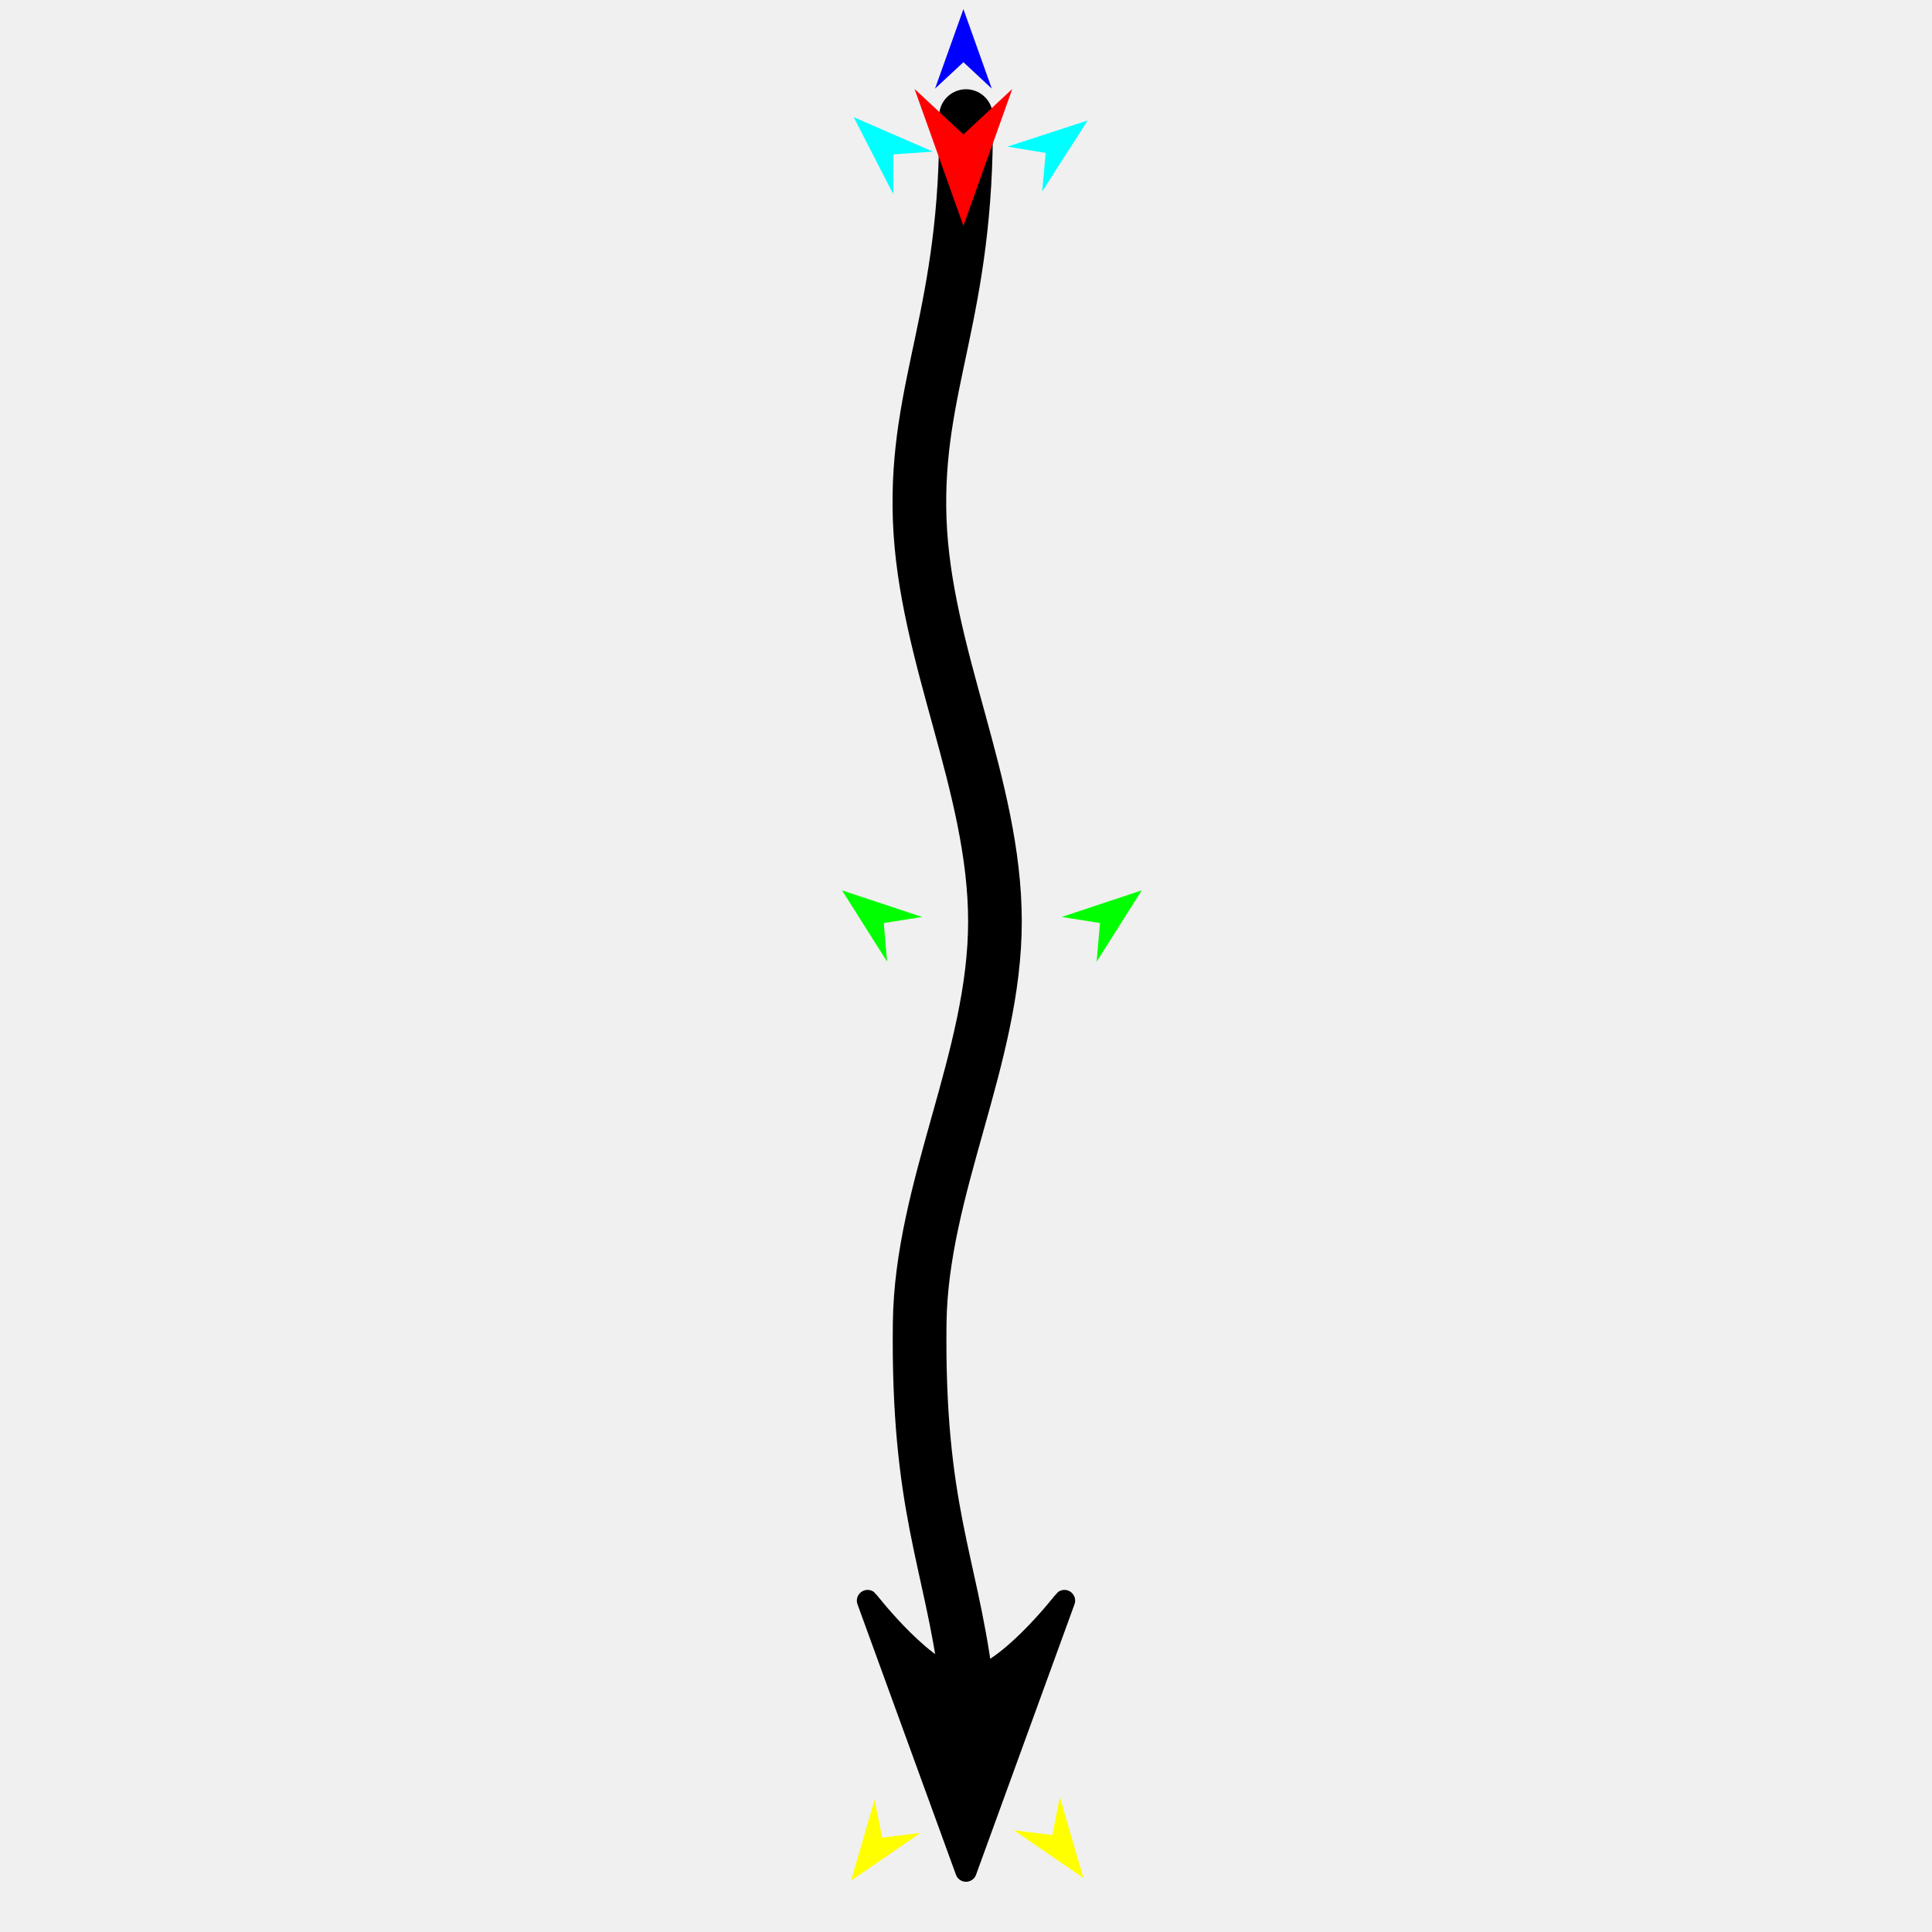
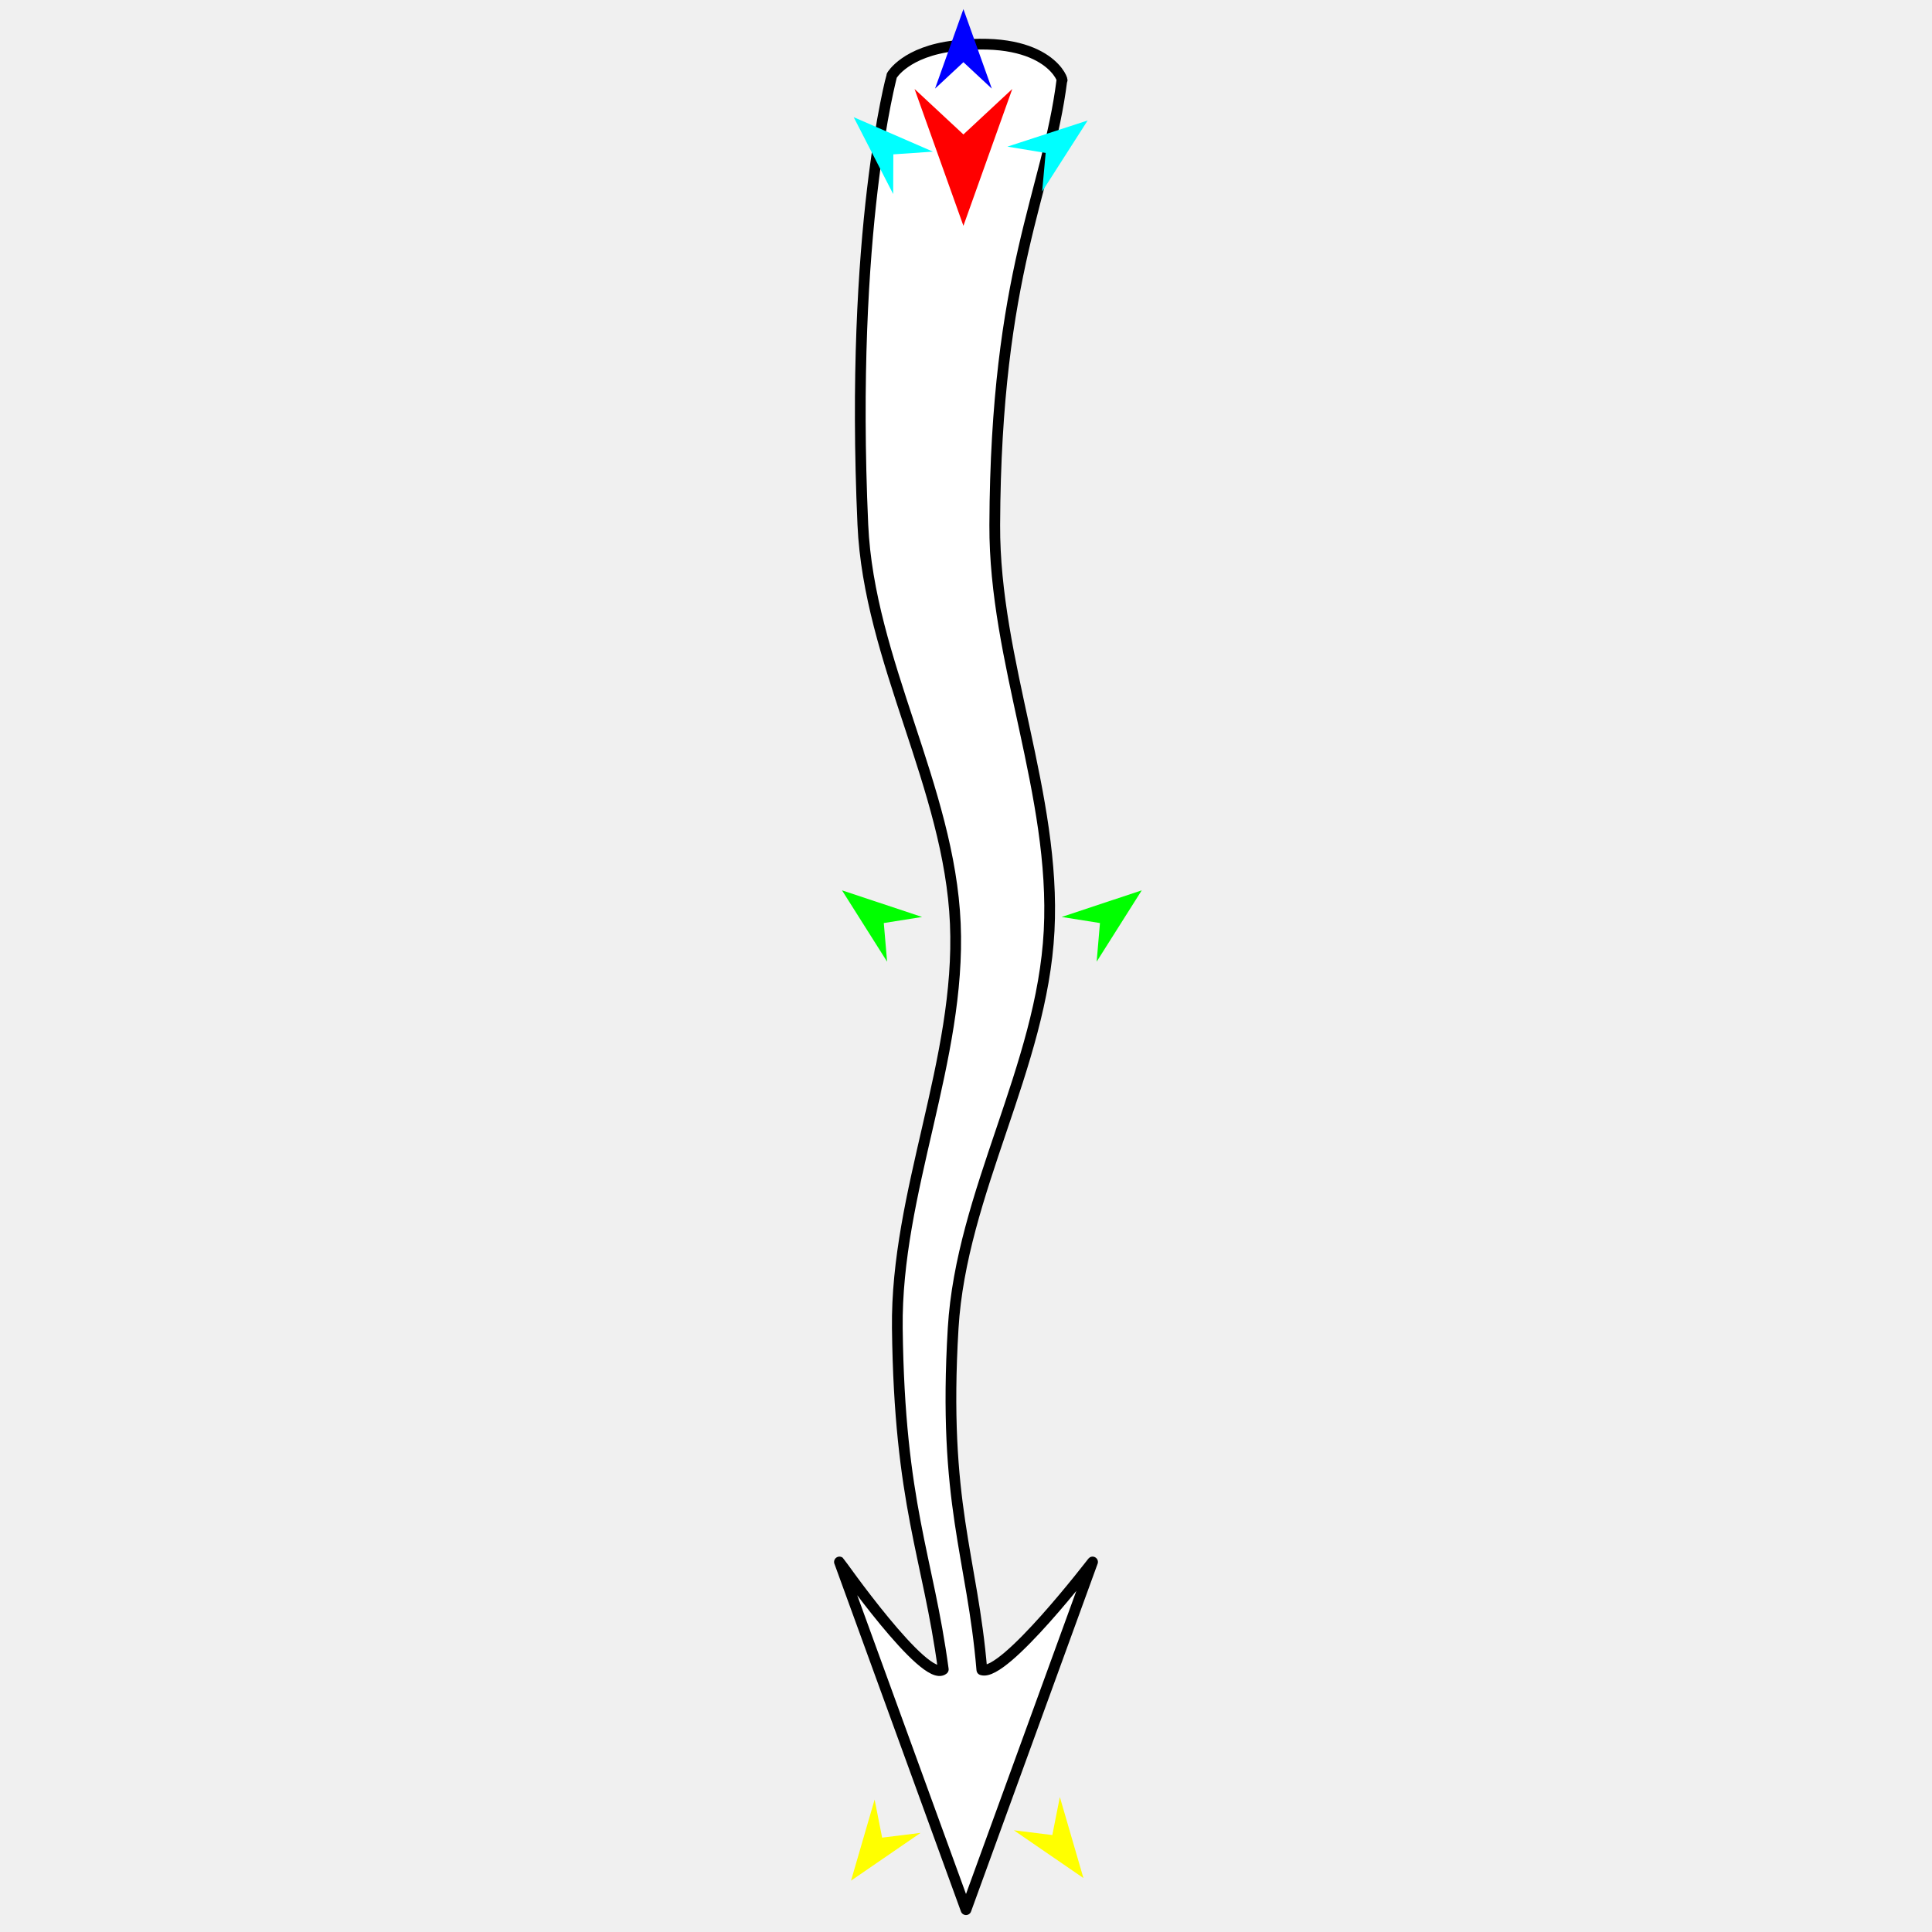
<svg xmlns="http://www.w3.org/2000/svg" version="1.1" id="Frame_0" width="720px" height="720px">
  <g id="tail">
    <g id="tail">
-       <path fill="#000000" fill-rule="evenodd" stroke="#000000" stroke-width="8" stroke-linecap="round" stroke-linejoin="round" d="M 323.324 596.511 C 323.328 596.514 345.921 625.789 360.000 625.789 C 374.079 625.789 396.672 596.514 396.676 596.511 C 396.672 596.522 360.004 697.267 360.000 697.277 C 359.996 697.267 323.328 596.522 323.324 596.511 Z" />
-       <path fill="none" stroke="#000000" stroke-width="20" stroke-linecap="round" stroke-linejoin="round" d="M 360.000 43.263 C 360.718 117.065 340.970 143.093 342.736 193.429 C 344.521 244.303 370.802 292.613 370.790 343.438 C 370.779 394.268 343.342 442.441 342.736 493.134 C 341.915 561.827 354.256 581.656 360.000 625.789 " />
+       <path fill="#ffffff" fill-rule="evenodd" stroke="#000000" stroke-width="4" stroke-linecap="round" stroke-linejoin="round" d="M 356.020 344.214 C 358.188 394.997 333.800 444.282 334.410 494.975 C 335.204 560.857 345.827 579.742 351.535 622.126 C 344.808 627.690 312.840 582.108 312.836 582.104 C 312.841 582.116 359.995 711.672 360.000 711.685 C 360.005 711.672 407.159 582.117 407.164 582.104 C 407.159 582.108 374.237 625.077 365.905 622.304 C 362.348 579.938 351.286 560.469 355.214 494.961 C 358.248 444.356 388.333 397.678 390.974 346.918 C 393.614 296.160 370.507 246.563 370.717 195.658 C 371.108 100.946 390.478 71.748 395.726 29.929 C 396.693 31.022 391.528 12.952 355.872 17.050 C 337.433 19.170 332.373 28.120 332.370 28.121 C 332.369 28.138 316.614 85.433 321.560 195.546 C 323.845 246.400 353.853 293.435 356.020 344.214 Z" />
    </g>
    <g id="specs">
      <path fill="#ff0000" fill-rule="evenodd" stroke="none" d="M 359.037 84.152 C 359.035 84.147 340.827 33.163 340.825 33.158 C 340.827 33.160 359.035 50.101 359.037 50.103 C 359.039 50.101 377.247 33.160 377.249 33.158 C 377.247 33.163 359.039 84.147 359.037 84.152 Z" />
      <path fill="#0000ff" fill-rule="evenodd" stroke="none" d="M 359.037 3.402 C 359.038 3.405 369.615 33.021 369.616 33.024 C 369.615 33.023 359.038 23.181 359.037 23.180 C 359.036 23.181 348.459 33.023 348.458 33.024 C 348.459 33.021 359.036 3.405 359.037 3.402 Z" />
      <path fill="#00ffff" fill-rule="evenodd" stroke="none" d="M 405.337 44.897 C 405.336 44.900 388.376 71.382 388.374 71.385 C 388.374 71.384 389.690 56.997 389.690 56.995 C 389.688 56.995 375.434 54.646 375.432 54.646 C 375.435 54.645 405.334 44.898 405.337 44.897 Z" />
      <path fill="#00ffff" fill-rule="evenodd" stroke="none" d="M 318.147 43.669 C 318.148 43.672 332.862 72.314 332.864 72.317 C 332.864 72.315 332.921 57.523 332.921 57.521 C 332.922 57.521 347.681 56.512 347.682 56.512 C 347.679 56.511 318.150 43.670 318.147 43.669 Z" />
      <path fill="#00ff00" fill-rule="evenodd" stroke="none" d="M 425.498 331.802 C 425.497 331.805 408.691 358.386 408.690 358.389 C 408.690 358.387 409.922 343.993 409.922 343.991 C 409.920 343.991 395.652 341.726 395.651 341.726 C 395.654 341.725 425.495 331.803 425.498 331.802 Z" />
      <path fill="#ffff00" fill-rule="evenodd" stroke="none" d="M 317.155 700.859 C 317.156 700.856 325.941 670.660 325.942 670.657 C 325.943 670.659 328.746 684.831 328.746 684.832 C 328.747 684.832 343.085 683.057 343.086 683.057 C 343.083 683.059 317.158 700.857 317.155 700.859 Z" />
      <path fill="#ffff00" fill-rule="evenodd" stroke="none" d="M 403.761 699.895 C 403.760 699.892 394.975 669.697 394.974 669.694 C 394.974 669.695 392.171 683.868 392.171 683.869 C 392.169 683.869 377.832 682.094 377.830 682.093 C 377.833 682.095 403.759 699.893 403.761 699.895 Z" />
      <path fill="#00ff00" fill-rule="evenodd" stroke="none" d="M 313.788 331.802 C 313.790 331.805 330.595 358.386 330.596 358.389 C 330.596 358.387 329.365 343.993 329.364 343.991 C 329.366 343.991 343.634 341.726 343.635 341.726 C 343.632 341.725 313.791 331.803 313.788 331.802 Z" />
    </g>
  </g>
</svg>
